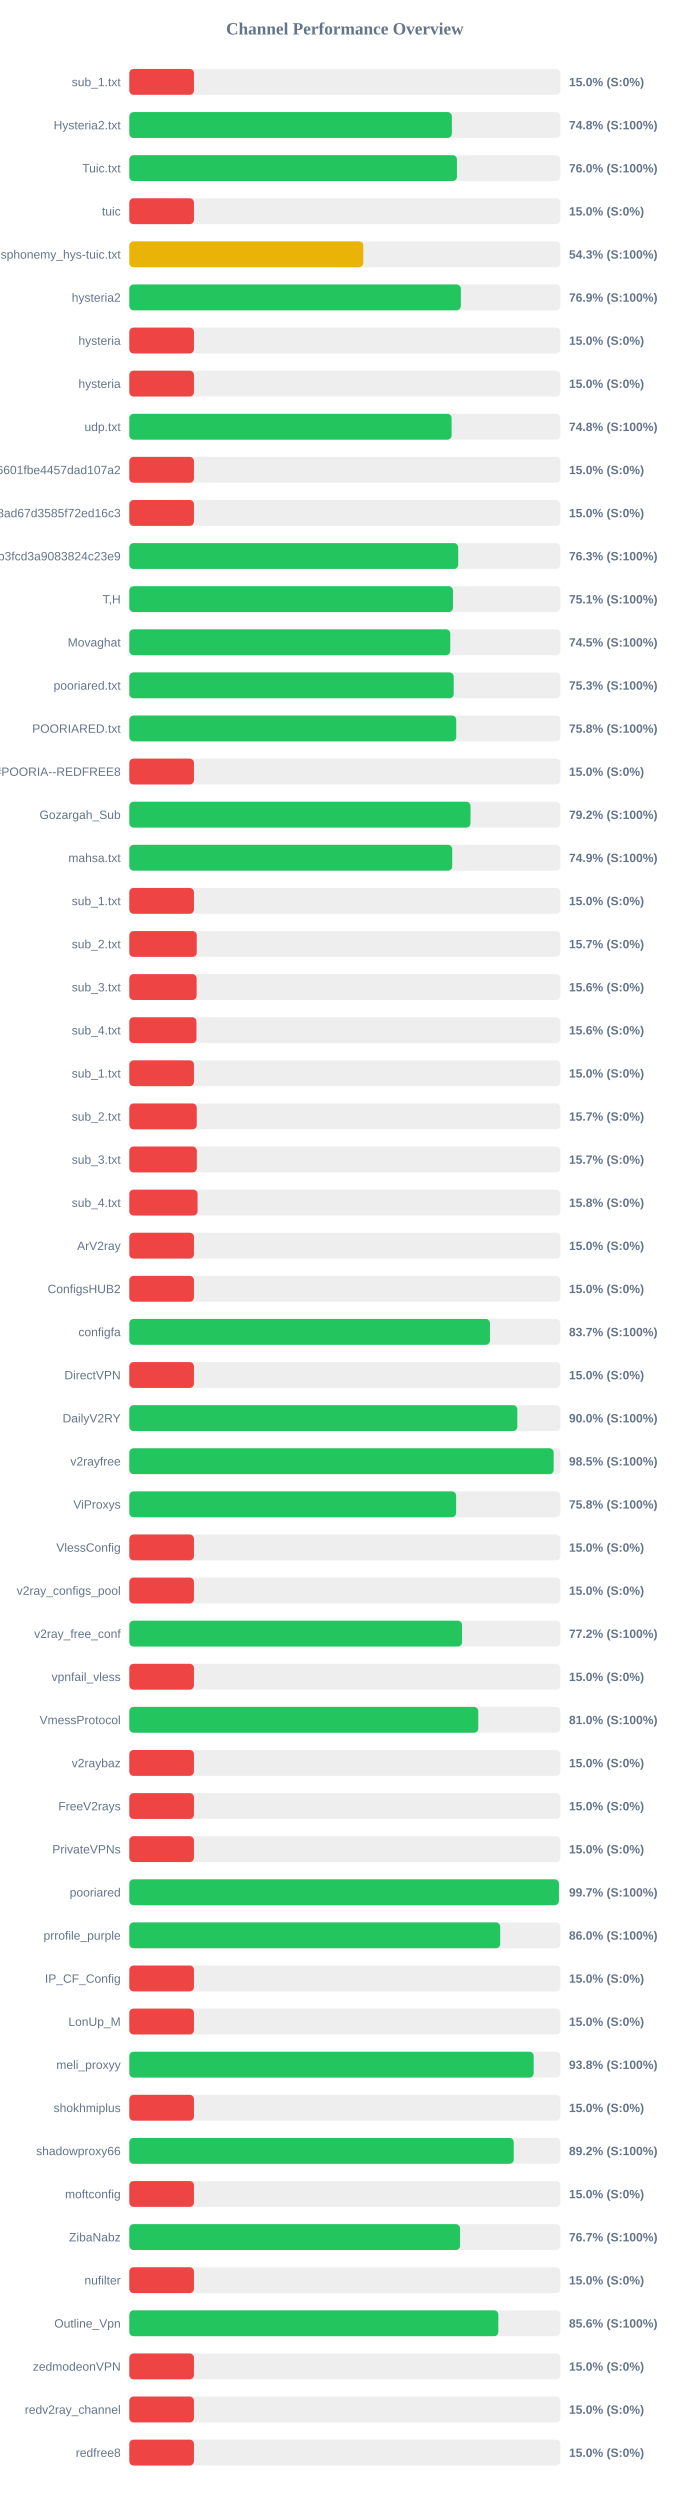
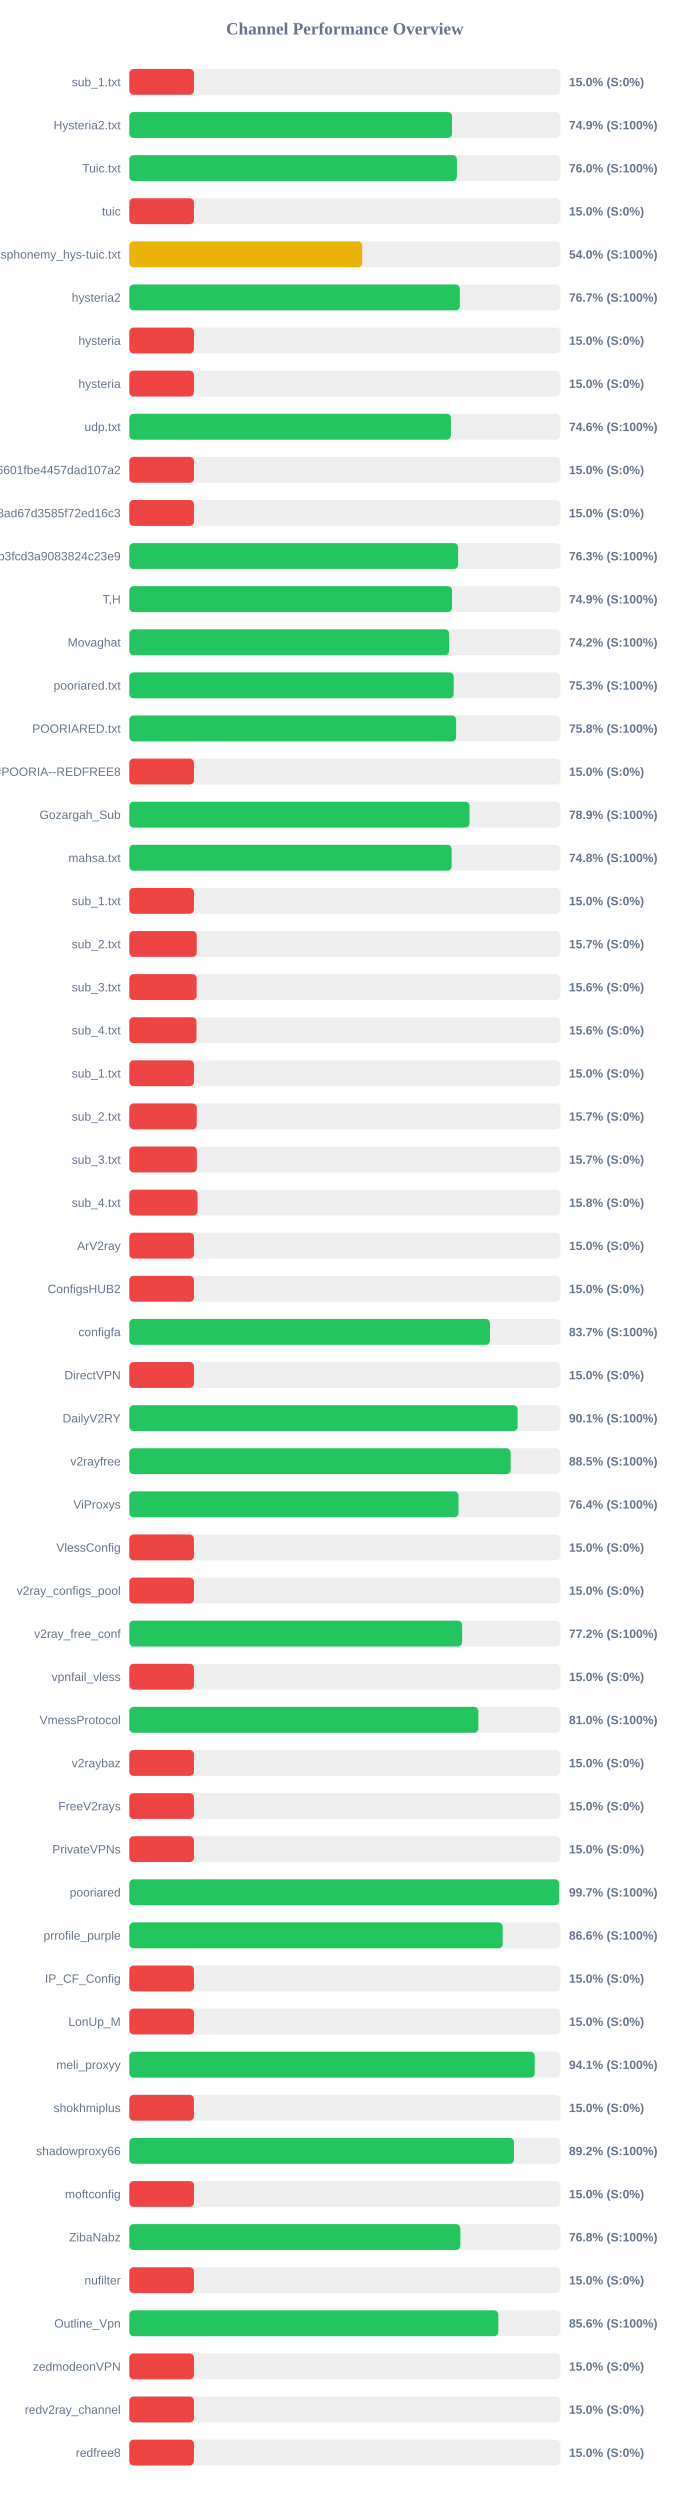
<svg xmlns="http://www.w3.org/2000/svg" width="800" height="2900" version="1.1">
  <style>
        .row { font: 14px Arial; fill: #64748b; }
        .score { font: bold 14px Arial; fill: #64748b; }
    </style>
  <text x="400" y="40" text-anchor="middle" font-size="20px" font-weight="bold" fill="#64748b">Channel Performance Overview</text>
  <rect x="150" y="80" width="500" height="30" fill="#eee" rx="5" />
  <rect x="150" y="80" width="75.0" height="30" fill="#ef4444" rx="5" />
  <text x="140" y="100" text-anchor="end" class="row">sub_1.txt</text>
  <text x="660" y="100" text-anchor="start" class="score">15.0% (S:0%)</text>
  <rect x="150" y="130" width="500" height="30" fill="#eee" rx="5" />
-   <rect x="150" y="130" width="374.15" height="30" fill="#22c55e" rx="5" />
+   <rect x="150" y="130" width="374.35" height="30" fill="#22c55e" rx="5" />
  <text x="140" y="150" text-anchor="end" class="row">Hysteria2.txt</text>
-   <text x="660" y="150" text-anchor="start" class="score">74.8% (S:100%)</text>
+   <text x="660" y="150" text-anchor="start" class="score">74.9% (S:100%)</text>
  <rect x="150" y="180" width="500" height="30" fill="#eee" rx="5" />
-   <rect x="150" y="180" width="380.05" height="30" fill="#22c55e" rx="5" />
+   <rect x="150" y="180" width="380.0" height="30" fill="#22c55e" rx="5" />
  <text x="140" y="200" text-anchor="end" class="row">Tuic.txt</text>
  <text x="660" y="200" text-anchor="start" class="score">76.0% (S:100%)</text>
  <rect x="150" y="230" width="500" height="30" fill="#eee" rx="5" />
  <rect x="150" y="230" width="75.0" height="30" fill="#ef4444" rx="5" />
  <text x="140" y="250" text-anchor="end" class="row">tuic</text>
  <text x="660" y="250" text-anchor="start" class="score">15.0% (S:0%)</text>
  <rect x="150" y="280" width="500" height="30" fill="#eee" rx="5" />
-   <rect x="150" y="280" width="271.4" height="30" fill="#eab308" rx="5" />
+   <rect x="150" y="280" width="270.2" height="30" fill="#eab308" rx="5" />
  <text x="140" y="300" text-anchor="end" class="row">ndsphonemy_hys-tuic.txt</text>
-   <text x="660" y="300" text-anchor="start" class="score">54.3% (S:100%)</text>
+   <text x="660" y="300" text-anchor="start" class="score">54.0% (S:100%)</text>
  <rect x="150" y="330" width="500" height="30" fill="#eee" rx="5" />
-   <rect x="150" y="330" width="384.55" height="30" fill="#22c55e" rx="5" />
+   <rect x="150" y="330" width="383.4" height="30" fill="#22c55e" rx="5" />
  <text x="140" y="350" text-anchor="end" class="row">hysteria2</text>
-   <text x="660" y="350" text-anchor="start" class="score">76.9% (S:100%)</text>
+   <text x="660" y="350" text-anchor="start" class="score">76.7% (S:100%)</text>
  <rect x="150" y="380" width="500" height="30" fill="#eee" rx="5" />
  <rect x="150" y="380" width="75.0" height="30" fill="#ef4444" rx="5" />
  <text x="140" y="400" text-anchor="end" class="row">hysteria</text>
  <text x="660" y="400" text-anchor="start" class="score">15.0% (S:0%)</text>
  <rect x="150" y="430" width="500" height="30" fill="#eee" rx="5" />
  <rect x="150" y="430" width="75.0" height="30" fill="#ef4444" rx="5" />
  <text x="140" y="450" text-anchor="end" class="row">hysteria</text>
  <text x="660" y="450" text-anchor="start" class="score">15.0% (S:0%)</text>
  <rect x="150" y="480" width="500" height="30" fill="#eee" rx="5" />
-   <rect x="150" y="480" width="373.85" height="30" fill="#22c55e" rx="5" />
+   <rect x="150" y="480" width="373.05" height="30" fill="#22c55e" rx="5" />
  <text x="140" y="500" text-anchor="end" class="row">udp.txt</text>
-   <text x="660" y="500" text-anchor="start" class="score">74.8% (S:100%)</text>
+   <text x="660" y="500" text-anchor="start" class="score">74.6% (S:100%)</text>
  <rect x="150" y="530" width="500" height="30" fill="#eee" rx="5" />
  <rect x="150" y="530" width="75.0" height="30" fill="#ef4444" rx="5" />
  <text x="140" y="550" text-anchor="end" class="row">6ca22ad3b96aa6601fbe4457dad107a2</text>
  <text x="660" y="550" text-anchor="start" class="score">15.0% (S:0%)</text>
  <rect x="150" y="580" width="500" height="30" fill="#eee" rx="5" />
  <rect x="150" y="580" width="75.0" height="30" fill="#ef4444" rx="5" />
  <text x="140" y="600" text-anchor="end" class="row">d2ddf60933dd08ad67d3585f72ed16c3</text>
  <text x="660" y="600" text-anchor="start" class="score">15.0% (S:0%)</text>
  <rect x="150" y="630" width="500" height="30" fill="#eee" rx="5" />
-   <rect x="150" y="630" width="381.5" height="30" fill="#22c55e" rx="5" />
+   <rect x="150" y="630" width="381.4" height="30" fill="#22c55e" rx="5" />
  <text x="140" y="650" text-anchor="end" class="row">subscribe?token=8bc38a0c131e9b3fcd3a9083824c23e9</text>
  <text x="660" y="650" text-anchor="start" class="score">76.3% (S:100%)</text>
  <rect x="150" y="680" width="500" height="30" fill="#eee" rx="5" />
-   <rect x="150" y="680" width="375.45" height="30" fill="#22c55e" rx="5" />
+   <rect x="150" y="680" width="374.35" height="30" fill="#22c55e" rx="5" />
  <text x="140" y="700" text-anchor="end" class="row">T,H</text>
-   <text x="660" y="700" text-anchor="start" class="score">75.1% (S:100%)</text>
+   <text x="660" y="700" text-anchor="start" class="score">74.9% (S:100%)</text>
  <rect x="150" y="730" width="500" height="30" fill="#eee" rx="5" />
-   <rect x="150" y="730" width="372.3" height="30" fill="#22c55e" rx="5" />
+   <rect x="150" y="730" width="371.0" height="30" fill="#22c55e" rx="5" />
  <text x="140" y="750" text-anchor="end" class="row">Movaghat</text>
-   <text x="660" y="750" text-anchor="start" class="score">74.5% (S:100%)</text>
+   <text x="660" y="750" text-anchor="start" class="score">74.2% (S:100%)</text>
  <rect x="150" y="780" width="500" height="30" fill="#eee" rx="5" />
  <rect x="150" y="780" width="376.3" height="30" fill="#22c55e" rx="5" />
  <text x="140" y="800" text-anchor="end" class="row">pooriared.txt</text>
  <text x="660" y="800" text-anchor="start" class="score">75.3% (S:100%)</text>
  <rect x="150" y="830" width="500" height="30" fill="#eee" rx="5" />
-   <rect x="150" y="830" width="379.2" height="30" fill="#22c55e" rx="5" />
+   <rect x="150" y="830" width="379.1" height="30" fill="#22c55e" rx="5" />
  <text x="140" y="850" text-anchor="end" class="row">POORIARED.txt</text>
  <text x="660" y="850" text-anchor="start" class="score">75.8% (S:100%)</text>
  <rect x="150" y="880" width="500" height="30" fill="#eee" rx="5" />
  <rect x="150" y="880" width="75.0" height="30" fill="#ef4444" rx="5" />
  <text x="140" y="900" text-anchor="end" class="row">POORIA--REDFREE8.txt#POORIA--REDFREE8</text>
  <text x="660" y="900" text-anchor="start" class="score">15.0% (S:0%)</text>
  <rect x="150" y="930" width="500" height="30" fill="#eee" rx="5" />
-   <rect x="150" y="930" width="395.8" height="30" fill="#22c55e" rx="5" />
+   <rect x="150" y="930" width="394.65" height="30" fill="#22c55e" rx="5" />
  <text x="140" y="950" text-anchor="end" class="row">Gozargah_Sub</text>
-   <text x="660" y="950" text-anchor="start" class="score">79.2% (S:100%)</text>
+   <text x="660" y="950" text-anchor="start" class="score">78.9% (S:100%)</text>
  <rect x="150" y="980" width="500" height="30" fill="#eee" rx="5" />
-   <rect x="150" y="980" width="374.55" height="30" fill="#22c55e" rx="5" />
+   <rect x="150" y="980" width="373.95" height="30" fill="#22c55e" rx="5" />
  <text x="140" y="1000" text-anchor="end" class="row">mahsa.txt</text>
-   <text x="660" y="1000" text-anchor="start" class="score">74.9% (S:100%)</text>
+   <text x="660" y="1000" text-anchor="start" class="score">74.8% (S:100%)</text>
  <rect x="150" y="1030" width="500" height="30" fill="#eee" rx="5" />
  <rect x="150" y="1030" width="75.0" height="30" fill="#ef4444" rx="5" />
  <text x="140" y="1050" text-anchor="end" class="row">sub_1.txt</text>
  <text x="660" y="1050" text-anchor="start" class="score">15.0% (S:0%)</text>
  <rect x="150" y="1080" width="500" height="30" fill="#eee" rx="5" />
  <rect x="150" y="1080" width="78.25" height="30" fill="#ef4444" rx="5" />
  <text x="140" y="1100" text-anchor="end" class="row">sub_2.txt</text>
  <text x="660" y="1100" text-anchor="start" class="score">15.7% (S:0%)</text>
  <rect x="150" y="1130" width="500" height="30" fill="#eee" rx="5" />
  <rect x="150" y="1130" width="78.1" height="30" fill="#ef4444" rx="5" />
  <text x="140" y="1150" text-anchor="end" class="row">sub_3.txt</text>
  <text x="660" y="1150" text-anchor="start" class="score">15.6% (S:0%)</text>
  <rect x="150" y="1180" width="500" height="30" fill="#eee" rx="5" />
  <rect x="150" y="1180" width="77.9" height="30" fill="#ef4444" rx="5" />
  <text x="140" y="1200" text-anchor="end" class="row">sub_4.txt</text>
  <text x="660" y="1200" text-anchor="start" class="score">15.6% (S:0%)</text>
  <rect x="150" y="1230" width="500" height="30" fill="#eee" rx="5" />
  <rect x="150" y="1230" width="75.0" height="30" fill="#ef4444" rx="5" />
  <text x="140" y="1250" text-anchor="end" class="row">sub_1.txt</text>
  <text x="660" y="1250" text-anchor="start" class="score">15.0% (S:0%)</text>
  <rect x="150" y="1280" width="500" height="30" fill="#eee" rx="5" />
  <rect x="150" y="1280" width="78.25" height="30" fill="#ef4444" rx="5" />
  <text x="140" y="1300" text-anchor="end" class="row">sub_2.txt</text>
  <text x="660" y="1300" text-anchor="start" class="score">15.7% (S:0%)</text>
  <rect x="150" y="1330" width="500" height="30" fill="#eee" rx="5" />
  <rect x="150" y="1330" width="78.35" height="30" fill="#ef4444" rx="5" />
  <text x="140" y="1350" text-anchor="end" class="row">sub_3.txt</text>
  <text x="660" y="1350" text-anchor="start" class="score">15.7% (S:0%)</text>
  <rect x="150" y="1380" width="500" height="30" fill="#eee" rx="5" />
  <rect x="150" y="1380" width="79.2" height="30" fill="#ef4444" rx="5" />
  <text x="140" y="1400" text-anchor="end" class="row">sub_4.txt</text>
  <text x="660" y="1400" text-anchor="start" class="score">15.8% (S:0%)</text>
  <rect x="150" y="1430" width="500" height="30" fill="#eee" rx="5" />
  <rect x="150" y="1430" width="75.0" height="30" fill="#ef4444" rx="5" />
  <text x="140" y="1450" text-anchor="end" class="row">ArV2ray</text>
  <text x="660" y="1450" text-anchor="start" class="score">15.0% (S:0%)</text>
  <rect x="150" y="1480" width="500" height="30" fill="#eee" rx="5" />
  <rect x="150" y="1480" width="75.0" height="30" fill="#ef4444" rx="5" />
  <text x="140" y="1500" text-anchor="end" class="row">ConfigsHUB2</text>
  <text x="660" y="1500" text-anchor="start" class="score">15.0% (S:0%)</text>
  <rect x="150" y="1530" width="500" height="30" fill="#eee" rx="5" />
-   <rect x="150" y="1530" width="418.35" height="30" fill="#22c55e" rx="5" />
+   <rect x="150" y="1530" width="418.4" height="30" fill="#22c55e" rx="5" />
  <text x="140" y="1550" text-anchor="end" class="row">configfa</text>
  <text x="660" y="1550" text-anchor="start" class="score">83.7% (S:100%)</text>
  <rect x="150" y="1580" width="500" height="30" fill="#eee" rx="5" />
  <rect x="150" y="1580" width="75.0" height="30" fill="#ef4444" rx="5" />
  <text x="140" y="1600" text-anchor="end" class="row">DirectVPN</text>
  <text x="660" y="1600" text-anchor="start" class="score">15.0% (S:0%)</text>
  <rect x="150" y="1630" width="500" height="30" fill="#eee" rx="5" />
-   <rect x="150" y="1630" width="450.1" height="30" fill="#22c55e" rx="5" />
+   <rect x="150" y="1630" width="450.45" height="30" fill="#22c55e" rx="5" />
  <text x="140" y="1650" text-anchor="end" class="row">DailyV2RY</text>
-   <text x="660" y="1650" text-anchor="start" class="score">90.0% (S:100%)</text>
+   <text x="660" y="1650" text-anchor="start" class="score">90.1% (S:100%)</text>
  <rect x="150" y="1680" width="500" height="30" fill="#eee" rx="5" />
-   <rect x="150" y="1680" width="492.25" height="30" fill="#22c55e" rx="5" />
+   <rect x="150" y="1680" width="442.35" height="30" fill="#22c55e" rx="5" />
  <text x="140" y="1700" text-anchor="end" class="row">v2rayfree</text>
-   <text x="660" y="1700" text-anchor="start" class="score">98.5% (S:100%)</text>
+   <text x="660" y="1700" text-anchor="start" class="score">88.5% (S:100%)</text>
  <rect x="150" y="1730" width="500" height="30" fill="#eee" rx="5" />
-   <rect x="150" y="1730" width="379.1" height="30" fill="#22c55e" rx="5" />
+   <rect x="150" y="1730" width="381.9" height="30" fill="#22c55e" rx="5" />
  <text x="140" y="1750" text-anchor="end" class="row">ViProxys</text>
-   <text x="660" y="1750" text-anchor="start" class="score">75.8% (S:100%)</text>
+   <text x="660" y="1750" text-anchor="start" class="score">76.4% (S:100%)</text>
  <rect x="150" y="1780" width="500" height="30" fill="#eee" rx="5" />
  <rect x="150" y="1780" width="75.0" height="30" fill="#ef4444" rx="5" />
  <text x="140" y="1800" text-anchor="end" class="row">VlessConfig</text>
  <text x="660" y="1800" text-anchor="start" class="score">15.0% (S:0%)</text>
  <rect x="150" y="1830" width="500" height="30" fill="#eee" rx="5" />
  <rect x="150" y="1830" width="75.0" height="30" fill="#ef4444" rx="5" />
  <text x="140" y="1850" text-anchor="end" class="row">v2ray_configs_pool</text>
  <text x="660" y="1850" text-anchor="start" class="score">15.0% (S:0%)</text>
  <rect x="150" y="1880" width="500" height="30" fill="#eee" rx="5" />
-   <rect x="150" y="1880" width="385.95" height="30" fill="#22c55e" rx="5" />
+   <rect x="150" y="1880" width="386.05" height="30" fill="#22c55e" rx="5" />
  <text x="140" y="1900" text-anchor="end" class="row">v2ray_free_conf</text>
  <text x="660" y="1900" text-anchor="start" class="score">77.2% (S:100%)</text>
  <rect x="150" y="1930" width="500" height="30" fill="#eee" rx="5" />
  <rect x="150" y="1930" width="75.0" height="30" fill="#ef4444" rx="5" />
  <text x="140" y="1950" text-anchor="end" class="row">vpnfail_vless</text>
  <text x="660" y="1950" text-anchor="start" class="score">15.0% (S:0%)</text>
  <rect x="150" y="1980" width="500" height="30" fill="#eee" rx="5" />
-   <rect x="150" y="1980" width="404.8" height="30" fill="#22c55e" rx="5" />
+   <rect x="150" y="1980" width="404.9" height="30" fill="#22c55e" rx="5" />
  <text x="140" y="2000" text-anchor="end" class="row">VmessProtocol</text>
  <text x="660" y="2000" text-anchor="start" class="score">81.0% (S:100%)</text>
  <rect x="150" y="2030" width="500" height="30" fill="#eee" rx="5" />
  <rect x="150" y="2030" width="75.0" height="30" fill="#ef4444" rx="5" />
  <text x="140" y="2050" text-anchor="end" class="row">v2raybaz</text>
  <text x="660" y="2050" text-anchor="start" class="score">15.0% (S:0%)</text>
  <rect x="150" y="2080" width="500" height="30" fill="#eee" rx="5" />
  <rect x="150" y="2080" width="75.0" height="30" fill="#ef4444" rx="5" />
  <text x="140" y="2100" text-anchor="end" class="row">FreeV2rays</text>
  <text x="660" y="2100" text-anchor="start" class="score">15.0% (S:0%)</text>
  <rect x="150" y="2130" width="500" height="30" fill="#eee" rx="5" />
  <rect x="150" y="2130" width="75.0" height="30" fill="#ef4444" rx="5" />
  <text x="140" y="2150" text-anchor="end" class="row">PrivateVPNs</text>
  <text x="660" y="2150" text-anchor="start" class="score">15.0% (S:0%)</text>
  <rect x="150" y="2180" width="500" height="30" fill="#eee" rx="5" />
-   <rect x="150" y="2180" width="498.35" height="30" fill="#22c55e" rx="5" />
+   <rect x="150" y="2180" width="498.55" height="30" fill="#22c55e" rx="5" />
  <text x="140" y="2200" text-anchor="end" class="row">pooriared</text>
  <text x="660" y="2200" text-anchor="start" class="score">99.7% (S:100%)</text>
  <rect x="150" y="2230" width="500" height="30" fill="#eee" rx="5" />
-   <rect x="150" y="2230" width="430.2" height="30" fill="#22c55e" rx="5" />
+   <rect x="150" y="2230" width="433.1" height="30" fill="#22c55e" rx="5" />
  <text x="140" y="2250" text-anchor="end" class="row">prrofile_purple</text>
-   <text x="660" y="2250" text-anchor="start" class="score">86.0% (S:100%)</text>
+   <text x="660" y="2250" text-anchor="start" class="score">86.6% (S:100%)</text>
  <rect x="150" y="2280" width="500" height="30" fill="#eee" rx="5" />
  <rect x="150" y="2280" width="75.0" height="30" fill="#ef4444" rx="5" />
  <text x="140" y="2300" text-anchor="end" class="row">IP_CF_Config</text>
  <text x="660" y="2300" text-anchor="start" class="score">15.0% (S:0%)</text>
  <rect x="150" y="2330" width="500" height="30" fill="#eee" rx="5" />
  <rect x="150" y="2330" width="75.0" height="30" fill="#ef4444" rx="5" />
  <text x="140" y="2350" text-anchor="end" class="row">LonUp_M</text>
  <text x="660" y="2350" text-anchor="start" class="score">15.0% (S:0%)</text>
  <rect x="150" y="2380" width="500" height="30" fill="#eee" rx="5" />
-   <rect x="150" y="2380" width="469.05" height="30" fill="#22c55e" rx="5" />
+   <rect x="150" y="2380" width="470.3" height="30" fill="#22c55e" rx="5" />
  <text x="140" y="2400" text-anchor="end" class="row">meli_proxyy</text>
-   <text x="660" y="2400" text-anchor="start" class="score">93.8% (S:100%)</text>
+   <text x="660" y="2400" text-anchor="start" class="score">94.1% (S:100%)</text>
  <rect x="150" y="2430" width="500" height="30" fill="#eee" rx="5" />
  <rect x="150" y="2430" width="75.0" height="30" fill="#ef4444" rx="5" />
  <text x="140" y="2450" text-anchor="end" class="row">shokhmiplus</text>
  <text x="660" y="2450" text-anchor="start" class="score">15.0% (S:0%)</text>
  <rect x="150" y="2480" width="500" height="30" fill="#eee" rx="5" />
-   <rect x="150" y="2480" width="445.95" height="30" fill="#22c55e" rx="5" />
+   <rect x="150" y="2480" width="446.2" height="30" fill="#22c55e" rx="5" />
  <text x="140" y="2500" text-anchor="end" class="row">shadowproxy66</text>
  <text x="660" y="2500" text-anchor="start" class="score">89.2% (S:100%)</text>
  <rect x="150" y="2530" width="500" height="30" fill="#eee" rx="5" />
  <rect x="150" y="2530" width="75.0" height="30" fill="#ef4444" rx="5" />
  <text x="140" y="2550" text-anchor="end" class="row">moftconfig</text>
  <text x="660" y="2550" text-anchor="start" class="score">15.0% (S:0%)</text>
  <rect x="150" y="2580" width="500" height="30" fill="#eee" rx="5" />
-   <rect x="150" y="2580" width="383.65" height="30" fill="#22c55e" rx="5" />
+   <rect x="150" y="2580" width="384.0" height="30" fill="#22c55e" rx="5" />
  <text x="140" y="2600" text-anchor="end" class="row">ZibaNabz</text>
-   <text x="660" y="2600" text-anchor="start" class="score">76.7% (S:100%)</text>
+   <text x="660" y="2600" text-anchor="start" class="score">76.8% (S:100%)</text>
  <rect x="150" y="2630" width="500" height="30" fill="#eee" rx="5" />
  <rect x="150" y="2630" width="75.0" height="30" fill="#ef4444" rx="5" />
  <text x="140" y="2650" text-anchor="end" class="row">nufilter</text>
  <text x="660" y="2650" text-anchor="start" class="score">15.0% (S:0%)</text>
  <rect x="150" y="2680" width="500" height="30" fill="#eee" rx="5" />
  <rect x="150" y="2680" width="428.05" height="30" fill="#22c55e" rx="5" />
  <text x="140" y="2700" text-anchor="end" class="row">Outline_Vpn</text>
  <text x="660" y="2700" text-anchor="start" class="score">85.6% (S:100%)</text>
  <rect x="150" y="2730" width="500" height="30" fill="#eee" rx="5" />
  <rect x="150" y="2730" width="75.0" height="30" fill="#ef4444" rx="5" />
  <text x="140" y="2750" text-anchor="end" class="row">zedmodeonVPN</text>
  <text x="660" y="2750" text-anchor="start" class="score">15.0% (S:0%)</text>
  <rect x="150" y="2780" width="500" height="30" fill="#eee" rx="5" />
  <rect x="150" y="2780" width="75.0" height="30" fill="#ef4444" rx="5" />
  <text x="140" y="2800" text-anchor="end" class="row">redv2ray_channel</text>
  <text x="660" y="2800" text-anchor="start" class="score">15.0% (S:0%)</text>
  <rect x="150" y="2830" width="500" height="30" fill="#eee" rx="5" />
  <rect x="150" y="2830" width="75.0" height="30" fill="#ef4444" rx="5" />
  <text x="140" y="2850" text-anchor="end" class="row">redfree8</text>
  <text x="660" y="2850" text-anchor="start" class="score">15.0% (S:0%)</text>
</svg>
